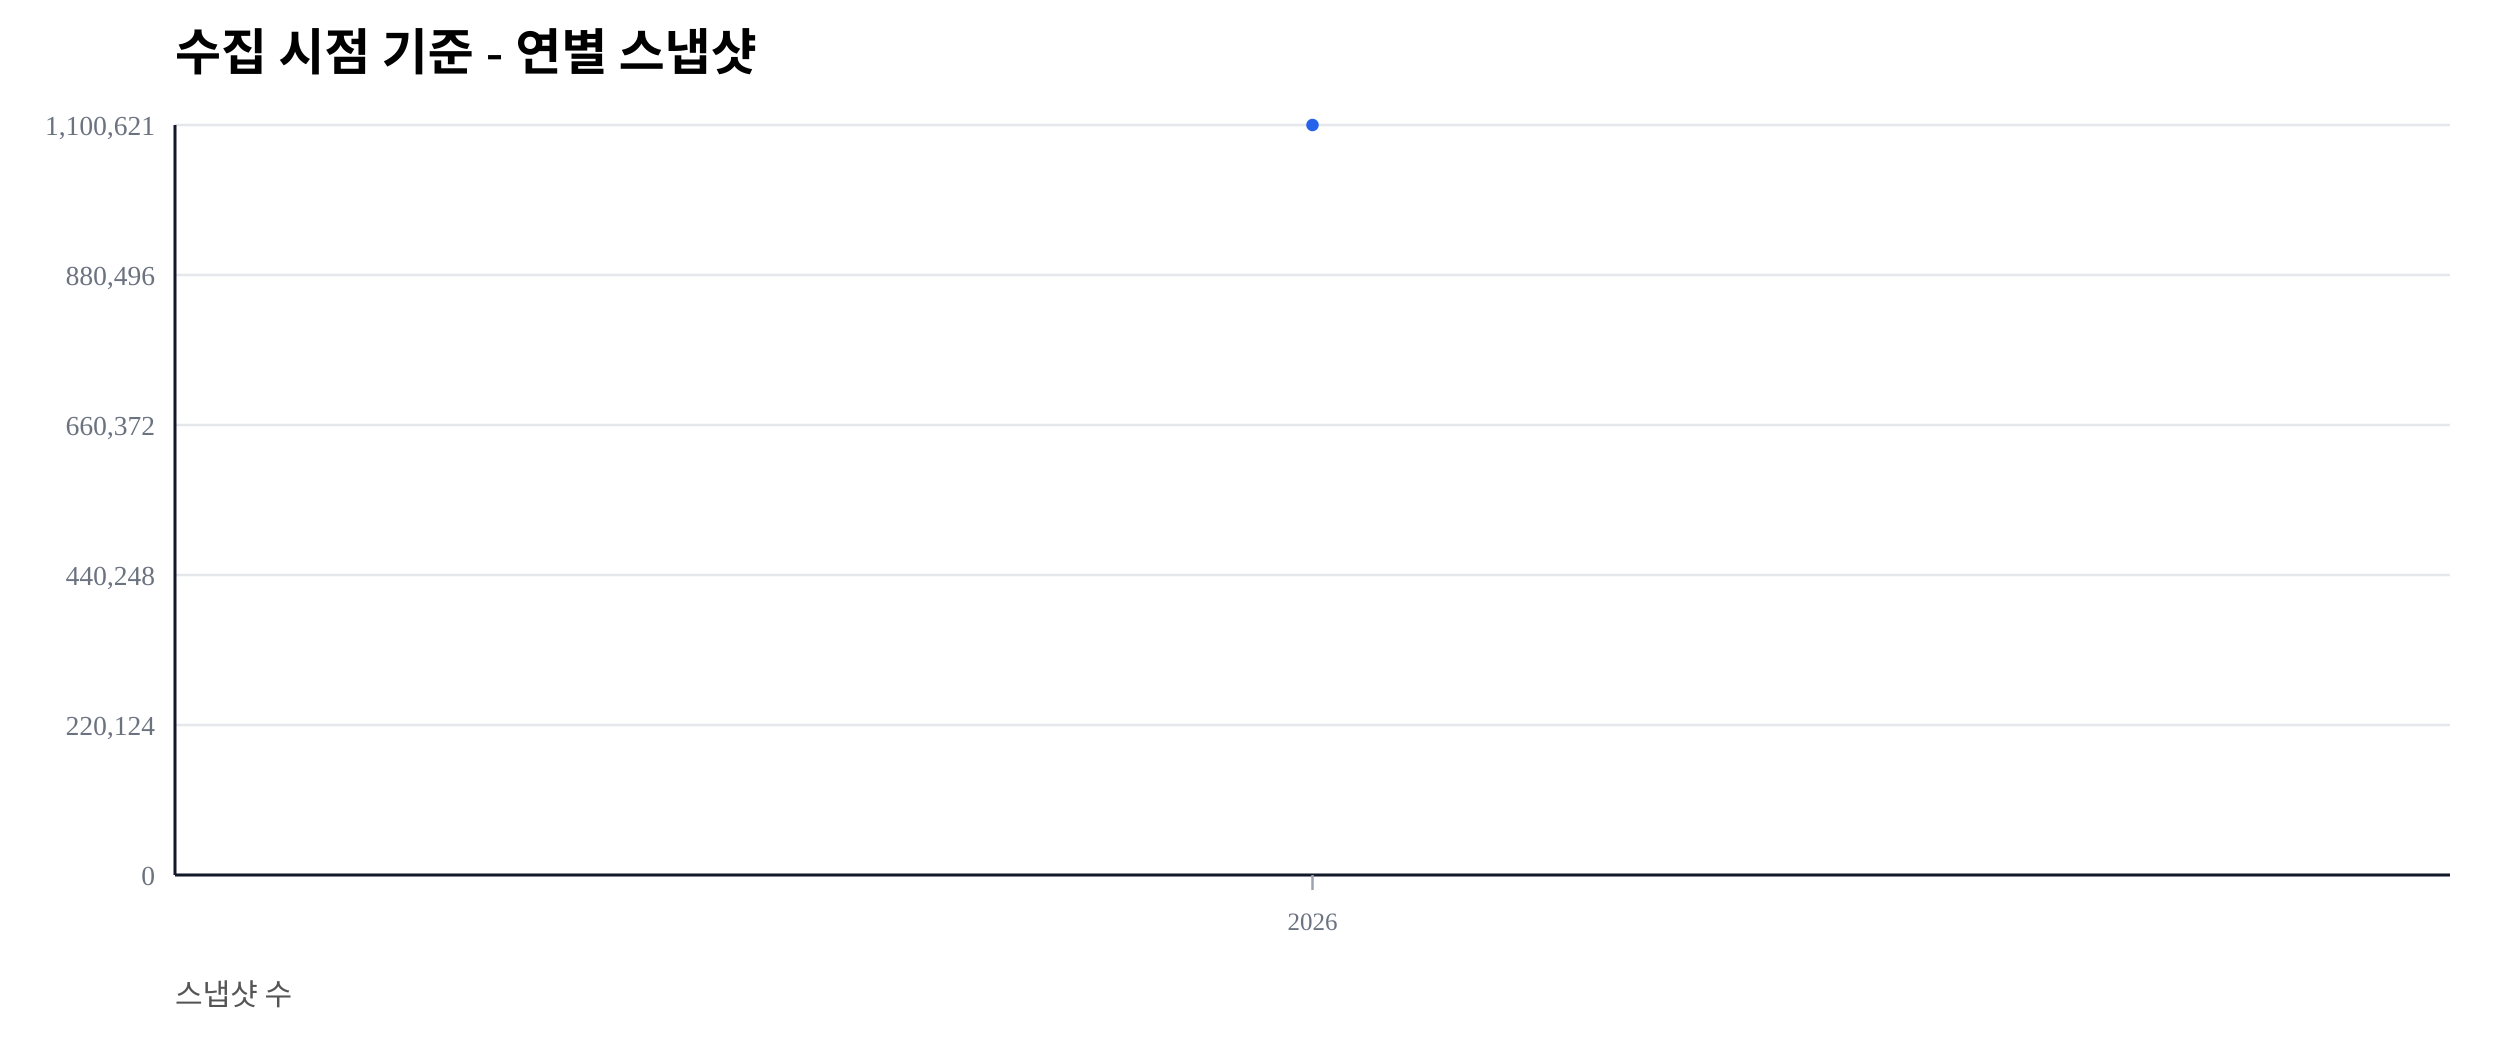
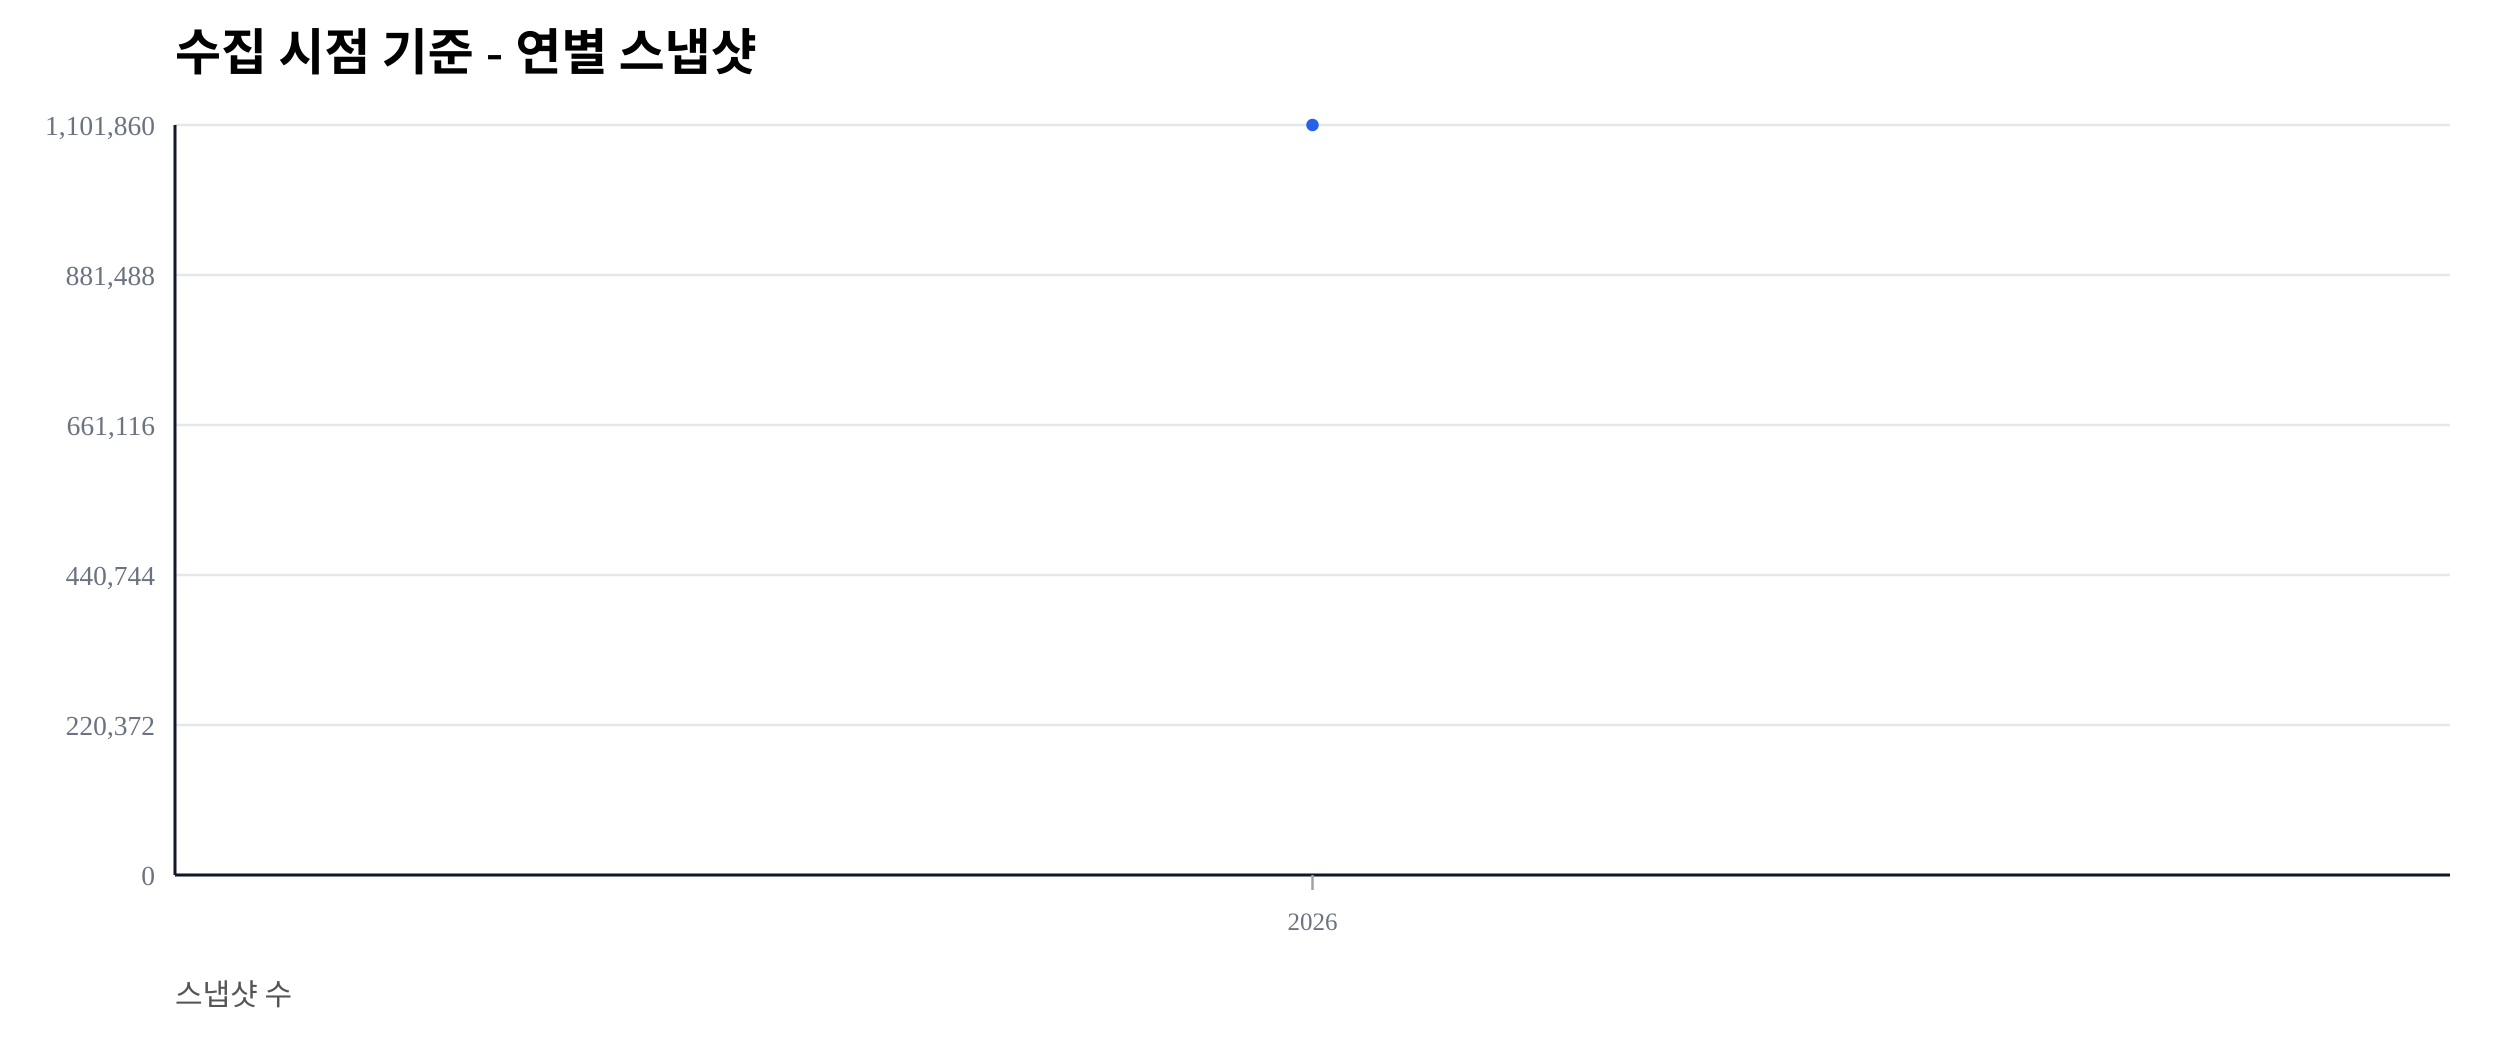
<svg xmlns="http://www.w3.org/2000/svg" width="1000" height="420" viewBox="0 0 1000 420">
  <rect width="100%" height="100%" fill="#ffffff" />
  <text x="70" y="28" font-size="20" font-weight="600">수집 시점 기준 - 연별 스냅샷</text>
  <text x="70" y="402" font-size="12" fill="#555">스냅샷 수</text>
  <line x1="70" y1="350.00" x2="980" y2="350.00" stroke="#e5e7eb" stroke-width="1" />
  <text x="62" y="354.00" font-size="11" fill="#6b7280" text-anchor="end">0</text>
  <line x1="70" y1="290.00" x2="980" y2="290.00" stroke="#e5e7eb" stroke-width="1" />
-   <text x="62" y="294.00" font-size="11" fill="#6b7280" text-anchor="end">220,124</text>
+   <text x="62" y="294.00" font-size="11" fill="#6b7280" text-anchor="end">220,372</text>
  <line x1="70" y1="230.00" x2="980" y2="230.00" stroke="#e5e7eb" stroke-width="1" />
-   <text x="62" y="234.00" font-size="11" fill="#6b7280" text-anchor="end">440,248</text>
+   <text x="62" y="234.00" font-size="11" fill="#6b7280" text-anchor="end">440,744</text>
  <line x1="70" y1="170.00" x2="980" y2="170.00" stroke="#e5e7eb" stroke-width="1" />
-   <text x="62" y="174.00" font-size="11" fill="#6b7280" text-anchor="end">660,372</text>
+   <text x="62" y="174.00" font-size="11" fill="#6b7280" text-anchor="end">661,116</text>
  <line x1="70" y1="110.00" x2="980" y2="110.00" stroke="#e5e7eb" stroke-width="1" />
-   <text x="62" y="114.00" font-size="11" fill="#6b7280" text-anchor="end">880,496</text>
+   <text x="62" y="114.00" font-size="11" fill="#6b7280" text-anchor="end">881,488</text>
  <line x1="70" y1="50.00" x2="980" y2="50.00" stroke="#e5e7eb" stroke-width="1" />
-   <text x="62" y="54.00" font-size="11" fill="#6b7280" text-anchor="end">1,100,621</text>
+   <text x="62" y="54.00" font-size="11" fill="#6b7280" text-anchor="end">1,101,860</text>
  <line x1="70" y1="350" x2="980" y2="350" stroke="#111827" stroke-width="1.2" />
  <line x1="70" y1="50" x2="70" y2="350" stroke="#111827" stroke-width="1.2" />
  <line x1="525.00" y1="350" x2="525.00" y2="356" stroke="#9ca3af" stroke-width="1" />
  <text x="525.00" y="372" font-size="10" fill="#6b7280" text-anchor="middle">2026</text>
  <polyline fill="none" stroke="#2563eb" stroke-width="2.5" points="525.00,50.00" />
  <circle cx="525.00" cy="50.00" r="2.5" fill="#2563eb" />
</svg>
